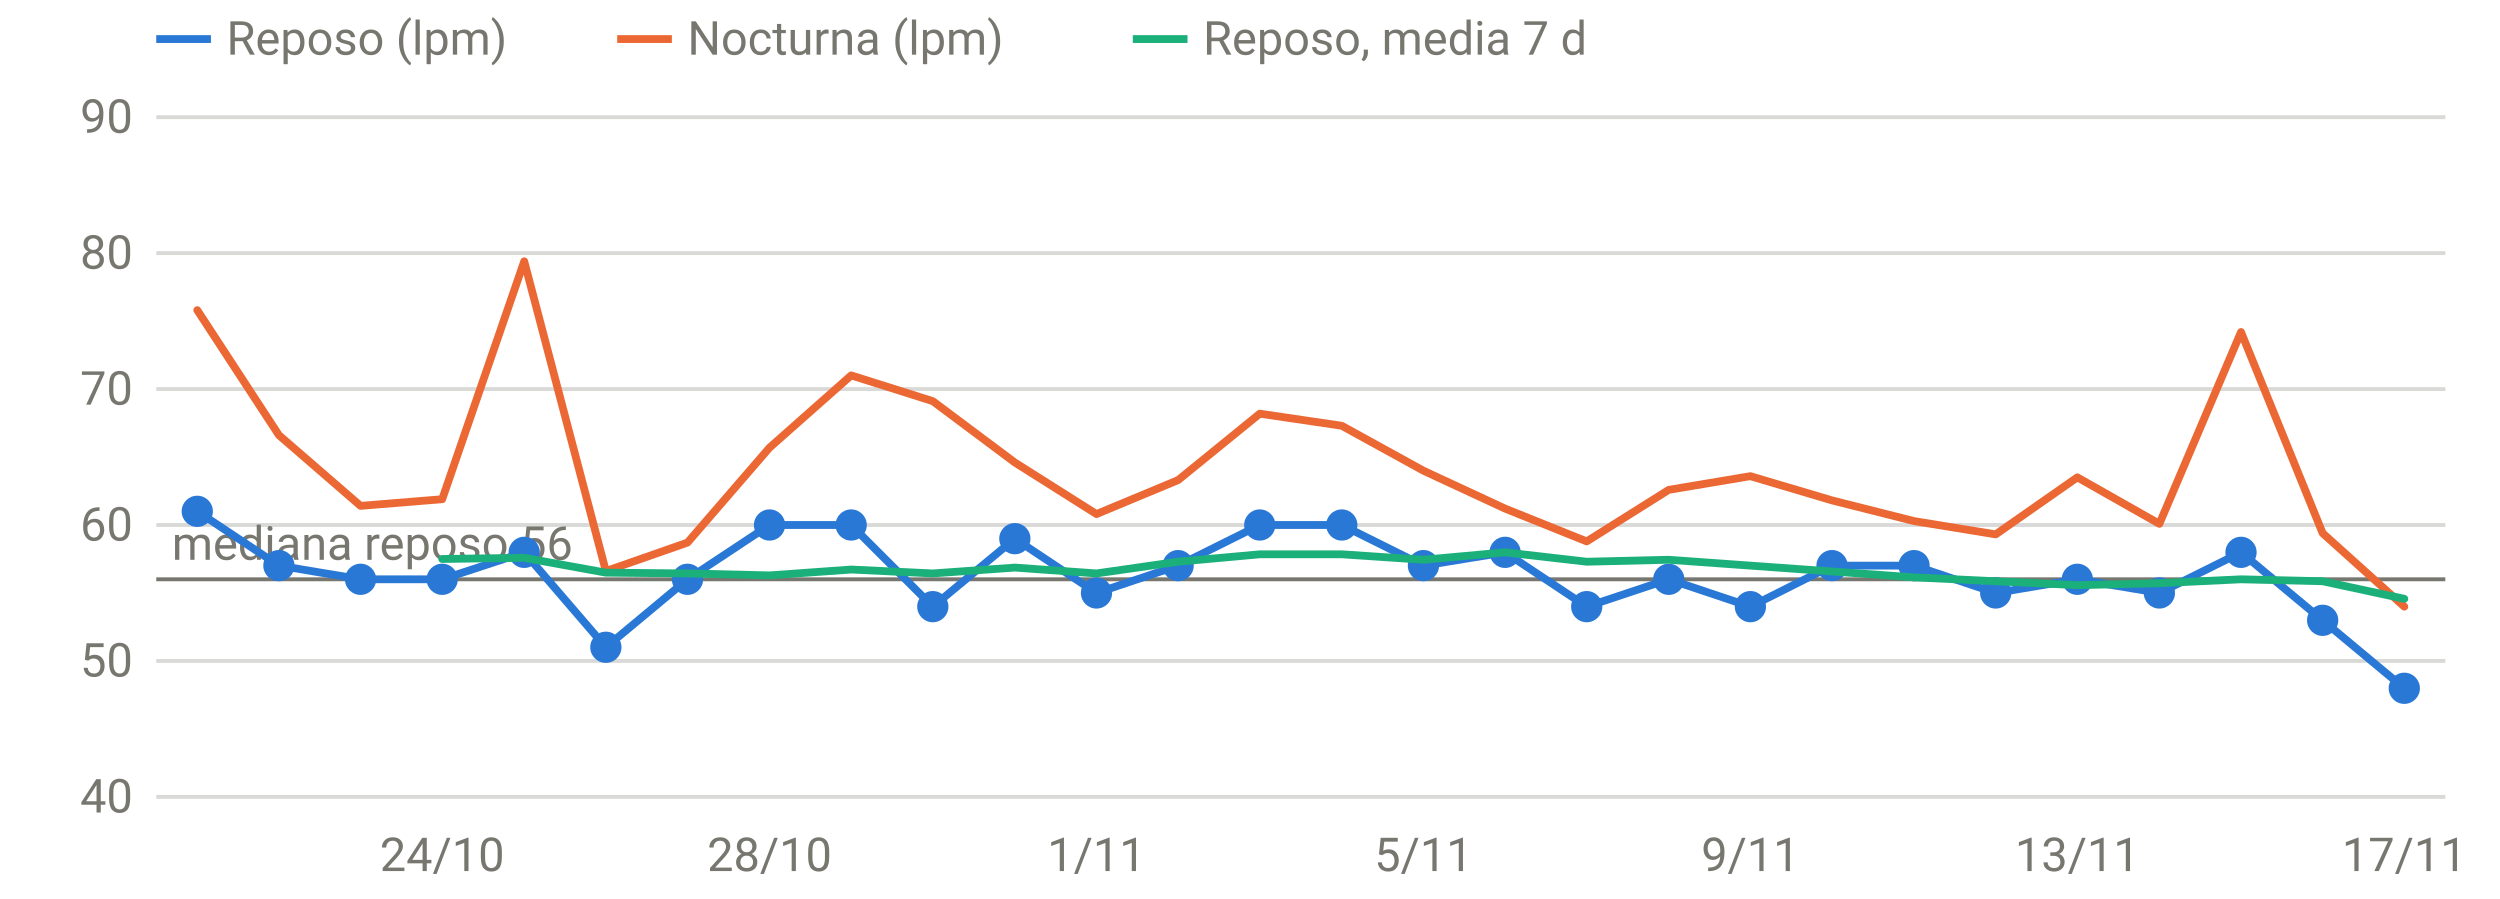
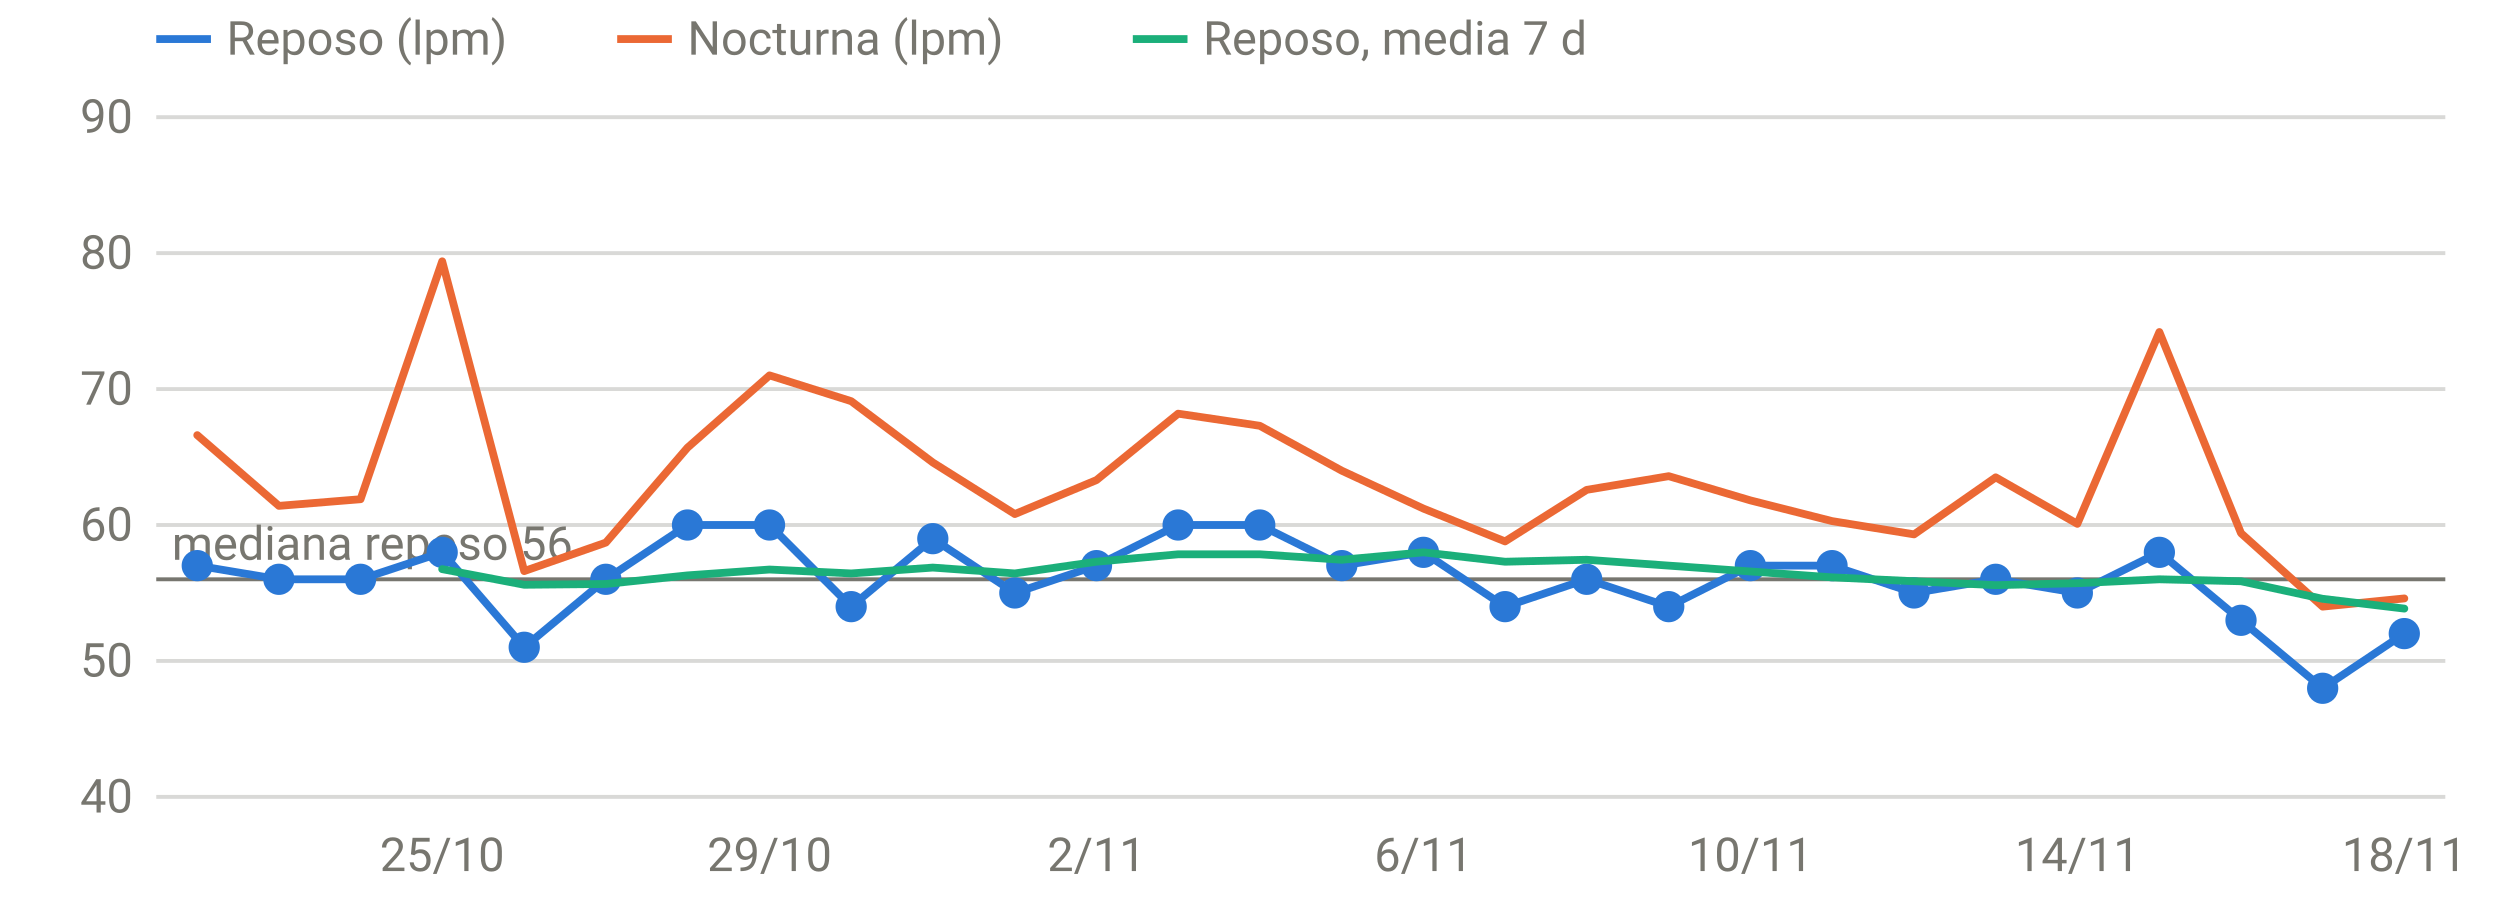
<svg xmlns="http://www.w3.org/2000/svg" viewBox="0 0 640 230" width="640" height="230" role="img" aria-label="FC en reposo y nocturna" font-family="system-ui,-apple-system,Segoe UI,Roboto,sans-serif" font-size="12" fill="#77766f">
  <line x1="40" x2="626" y1="204.0" y2="204.0" stroke="rgba(119,118,111,0.28)" stroke-width="1" />
  <text x="34" y="208.0" text-anchor="end">40</text>
  <line x1="40" x2="626" y1="169.2" y2="169.2" stroke="rgba(119,118,111,0.28)" stroke-width="1" />
  <text x="34" y="173.2" text-anchor="end">50</text>
  <line x1="40" x2="626" y1="134.4" y2="134.4" stroke="rgba(119,118,111,0.28)" stroke-width="1" />
  <text x="34" y="138.4" text-anchor="end">60</text>
  <line x1="40" x2="626" y1="99.6" y2="99.6" stroke="rgba(119,118,111,0.28)" stroke-width="1" />
  <text x="34" y="103.6" text-anchor="end">70</text>
  <line x1="40" x2="626" y1="64.8" y2="64.8" stroke="rgba(119,118,111,0.28)" stroke-width="1" />
  <text x="34" y="68.8" text-anchor="end">80</text>
  <line x1="40" x2="626" y1="30.0" y2="30.0" stroke="rgba(119,118,111,0.28)" stroke-width="1" />
  <text x="34" y="34.0" text-anchor="end">90</text>
-   <text x="113.2" y="223" text-anchor="middle">24/10</text>
-   <text x="197.0" y="223" text-anchor="middle">28/10</text>
-   <text x="280.7" y="223" text-anchor="middle">1/11</text>
-   <text x="364.4" y="223" text-anchor="middle">5/11</text>
-   <text x="448.1" y="223" text-anchor="middle">9/11</text>
-   <text x="531.8" y="223" text-anchor="middle">13/11</text>
-   <text x="615.5" y="223" text-anchor="middle">17/11</text>
+   <text x="113.2" y="223" text-anchor="middle">25/10</text>
+   <text x="197.0" y="223" text-anchor="middle">29/10</text>
+   <text x="280.7" y="223" text-anchor="middle">2/11</text>
+   <text x="364.4" y="223" text-anchor="middle">6/11</text>
+   <text x="448.1" y="223" text-anchor="middle">10/11</text>
+   <text x="531.8" y="223" text-anchor="middle">14/11</text>
+   <text x="615.5" y="223" text-anchor="middle">18/11</text>
  <line x1="40" x2="626" y1="148.3" y2="148.3" stroke="#77766f" stroke-width="1" />
  <text x="44" y="143.3" text-anchor="start">mediana reposo 56</text>
-   <path d="M50.5,130.9 L71.4,144.8 L92.3,148.3 L113.2,148.3 L134.2,141.4 L155.1,165.7 L176.0,148.3 L197.0,134.4 L217.9,134.4 L238.8,155.3 L259.8,137.9 L280.7,151.8 L301.6,144.8 L322.5,134.4 L343.5,134.4 L364.4,144.8 L385.3,141.4 L406.2,155.3 L427.2,148.3 L448.1,155.3 L469.0,144.8 L490.0,144.8 L510.9,151.8 L531.8,148.3 L552.8,151.8 L573.7,141.4 L594.6,158.8 L615.5,176.2" fill="none" stroke="#2a78d6" stroke-width="2" stroke-linejoin="round" stroke-linecap="round" />
-   <circle cx="50.5" cy="130.9" r="4" fill="#2a78d6" />
-   <circle cx="71.4" cy="144.8" r="4" fill="#2a78d6" />
+   <path d="M50.5,144.8 L71.4,148.3 L92.3,148.3 L113.2,141.4 L134.2,165.7 L155.1,148.3 L176.0,134.4 L197.0,134.4 L217.9,155.3 L238.8,137.9 L259.8,151.8 L280.7,144.8 L301.6,134.4 L322.5,134.4 L343.5,144.8 L364.4,141.4 L385.3,155.3 L406.2,148.3 L427.2,155.3 L448.1,144.8 L469.0,144.8 L490.0,151.8 L510.9,148.3 L531.8,151.8 L552.8,141.4 L573.7,158.8 L594.6,176.2 L615.5,162.2" fill="none" stroke="#2a78d6" stroke-width="2" stroke-linejoin="round" stroke-linecap="round" />
+   <circle cx="50.5" cy="144.8" r="4" fill="#2a78d6" />
+   <circle cx="71.4" cy="148.3" r="4" fill="#2a78d6" />
  <circle cx="92.3" cy="148.3" r="4" fill="#2a78d6" />
-   <circle cx="113.2" cy="148.3" r="4" fill="#2a78d6" />
-   <circle cx="134.2" cy="141.4" r="4" fill="#2a78d6" />
-   <circle cx="155.1" cy="165.7" r="4" fill="#2a78d6" />
-   <circle cx="176.0" cy="148.3" r="4" fill="#2a78d6" />
+   <circle cx="113.2" cy="141.4" r="4" fill="#2a78d6" />
+   <circle cx="134.2" cy="165.7" r="4" fill="#2a78d6" />
+   <circle cx="155.1" cy="148.3" r="4" fill="#2a78d6" />
+   <circle cx="176.0" cy="134.4" r="4" fill="#2a78d6" />
  <circle cx="197.0" cy="134.4" r="4" fill="#2a78d6" />
-   <circle cx="217.9" cy="134.4" r="4" fill="#2a78d6" />
-   <circle cx="238.8" cy="155.3" r="4" fill="#2a78d6" />
-   <circle cx="259.8" cy="137.9" r="4" fill="#2a78d6" />
-   <circle cx="280.7" cy="151.8" r="4" fill="#2a78d6" />
-   <circle cx="301.6" cy="144.8" r="4" fill="#2a78d6" />
+   <circle cx="217.9" cy="155.3" r="4" fill="#2a78d6" />
+   <circle cx="238.8" cy="137.9" r="4" fill="#2a78d6" />
+   <circle cx="259.8" cy="151.8" r="4" fill="#2a78d6" />
+   <circle cx="280.7" cy="144.8" r="4" fill="#2a78d6" />
+   <circle cx="301.6" cy="134.4" r="4" fill="#2a78d6" />
  <circle cx="322.5" cy="134.4" r="4" fill="#2a78d6" />
-   <circle cx="343.5" cy="134.4" r="4" fill="#2a78d6" />
-   <circle cx="364.4" cy="144.8" r="4" fill="#2a78d6" />
-   <circle cx="385.3" cy="141.4" r="4" fill="#2a78d6" />
-   <circle cx="406.2" cy="155.3" r="4" fill="#2a78d6" />
-   <circle cx="427.2" cy="148.3" r="4" fill="#2a78d6" />
-   <circle cx="448.1" cy="155.3" r="4" fill="#2a78d6" />
+   <circle cx="343.5" cy="144.8" r="4" fill="#2a78d6" />
+   <circle cx="364.4" cy="141.4" r="4" fill="#2a78d6" />
+   <circle cx="385.3" cy="155.3" r="4" fill="#2a78d6" />
+   <circle cx="406.2" cy="148.3" r="4" fill="#2a78d6" />
+   <circle cx="427.2" cy="155.3" r="4" fill="#2a78d6" />
+   <circle cx="448.1" cy="144.8" r="4" fill="#2a78d6" />
  <circle cx="469.0" cy="144.8" r="4" fill="#2a78d6" />
-   <circle cx="490.0" cy="144.8" r="4" fill="#2a78d6" />
-   <circle cx="510.9" cy="151.8" r="4" fill="#2a78d6" />
-   <circle cx="531.8" cy="148.3" r="4" fill="#2a78d6" />
-   <circle cx="552.8" cy="151.8" r="4" fill="#2a78d6" />
-   <circle cx="573.7" cy="141.4" r="4" fill="#2a78d6" />
-   <circle cx="594.6" cy="158.8" r="4" fill="#2a78d6" />
-   <circle cx="615.5" cy="176.2" r="4" fill="#2a78d6" />
-   <path d="M50.5,79.4 L71.4,111.4 L92.3,129.5 L113.2,127.8 L134.2,66.9 L155.1,146.2 L176.0,138.9 L197.0,114.6 L217.9,96.1 L238.8,102.7 L259.8,118.4 L280.7,131.6 L301.6,122.9 L322.5,105.9 L343.5,109.0 L364.4,120.5 L385.3,130.2 L406.2,138.6 L427.2,125.4 L448.1,121.9 L469.0,128.1 L490.0,133.4 L510.9,136.8 L531.8,122.2 L552.8,134.1 L573.7,85.0 L594.6,136.5 L615.5,155.3" fill="none" stroke="#eb6834" stroke-width="2" stroke-linejoin="round" stroke-linecap="round" />
-   <path d="M113.2,143.1 L134.2,142.8 L155.1,146.6 L176.0,146.8 L197.0,147.3 L217.9,145.8 L238.8,146.8 L259.8,145.3 L280.7,146.8 L301.6,143.8 L322.5,141.9 L343.5,141.9 L364.4,143.3 L385.3,141.4 L406.2,143.8 L427.2,143.3 L448.1,144.8 L469.0,146.3 L490.0,147.8 L510.9,148.8 L531.8,149.8 L552.8,149.3 L573.7,148.3 L594.6,148.8 L615.5,153.3" fill="none" stroke="#1baf7a" stroke-width="2" stroke-linejoin="round" stroke-linecap="round" />
+   <circle cx="490.0" cy="151.8" r="4" fill="#2a78d6" />
+   <circle cx="510.9" cy="148.3" r="4" fill="#2a78d6" />
+   <circle cx="531.8" cy="151.8" r="4" fill="#2a78d6" />
+   <circle cx="552.8" cy="141.4" r="4" fill="#2a78d6" />
+   <circle cx="573.7" cy="158.8" r="4" fill="#2a78d6" />
+   <circle cx="594.6" cy="176.2" r="4" fill="#2a78d6" />
+   <circle cx="615.5" cy="162.2" r="4" fill="#2a78d6" />
+   <path d="M50.5,111.4 L71.4,129.5 L92.3,127.8 L113.2,66.9 L134.2,146.2 L155.1,138.9 L176.0,114.6 L197.0,96.1 L217.9,102.7 L238.8,118.4 L259.8,131.6 L280.7,122.9 L301.6,105.9 L322.5,109.0 L343.5,120.5 L364.4,130.2 L385.3,138.6 L406.2,125.4 L427.2,121.9 L448.1,128.1 L469.0,133.4 L490.0,136.8 L510.9,122.2 L531.8,134.1 L552.8,85.0 L573.7,136.5 L594.6,155.3 L615.5,153.2" fill="none" stroke="#eb6834" stroke-width="2" stroke-linejoin="round" stroke-linecap="round" />
+   <path d="M113.2,145.7 L134.2,149.7 L155.1,149.5 L176.0,147.3 L197.0,145.8 L217.9,146.8 L238.8,145.3 L259.8,146.8 L280.7,143.8 L301.6,141.9 L322.5,141.9 L343.5,143.3 L364.4,141.4 L385.3,143.8 L406.2,143.3 L427.2,144.8 L448.1,146.3 L469.0,147.8 L490.0,148.8 L510.9,149.8 L531.8,149.3 L552.8,148.3 L573.7,148.8 L594.6,153.3 L615.5,155.8" fill="none" stroke="#1baf7a" stroke-width="2" stroke-linejoin="round" stroke-linecap="round" />
  <line x1="40" x2="54" y1="10" y2="10" stroke="#2a78d6" stroke-width="2" />
  <text x="58" y="14">Reposo (lpm)</text>
  <line x1="158" x2="172" y1="10" y2="10" stroke="#eb6834" stroke-width="2" />
  <text x="176" y="14">Nocturna (lpm)</text>
  <line x1="290" x2="304" y1="10" y2="10" stroke="#1baf7a" stroke-width="2" />
  <text x="308" y="14">Reposo, media 7 d</text>
</svg>
